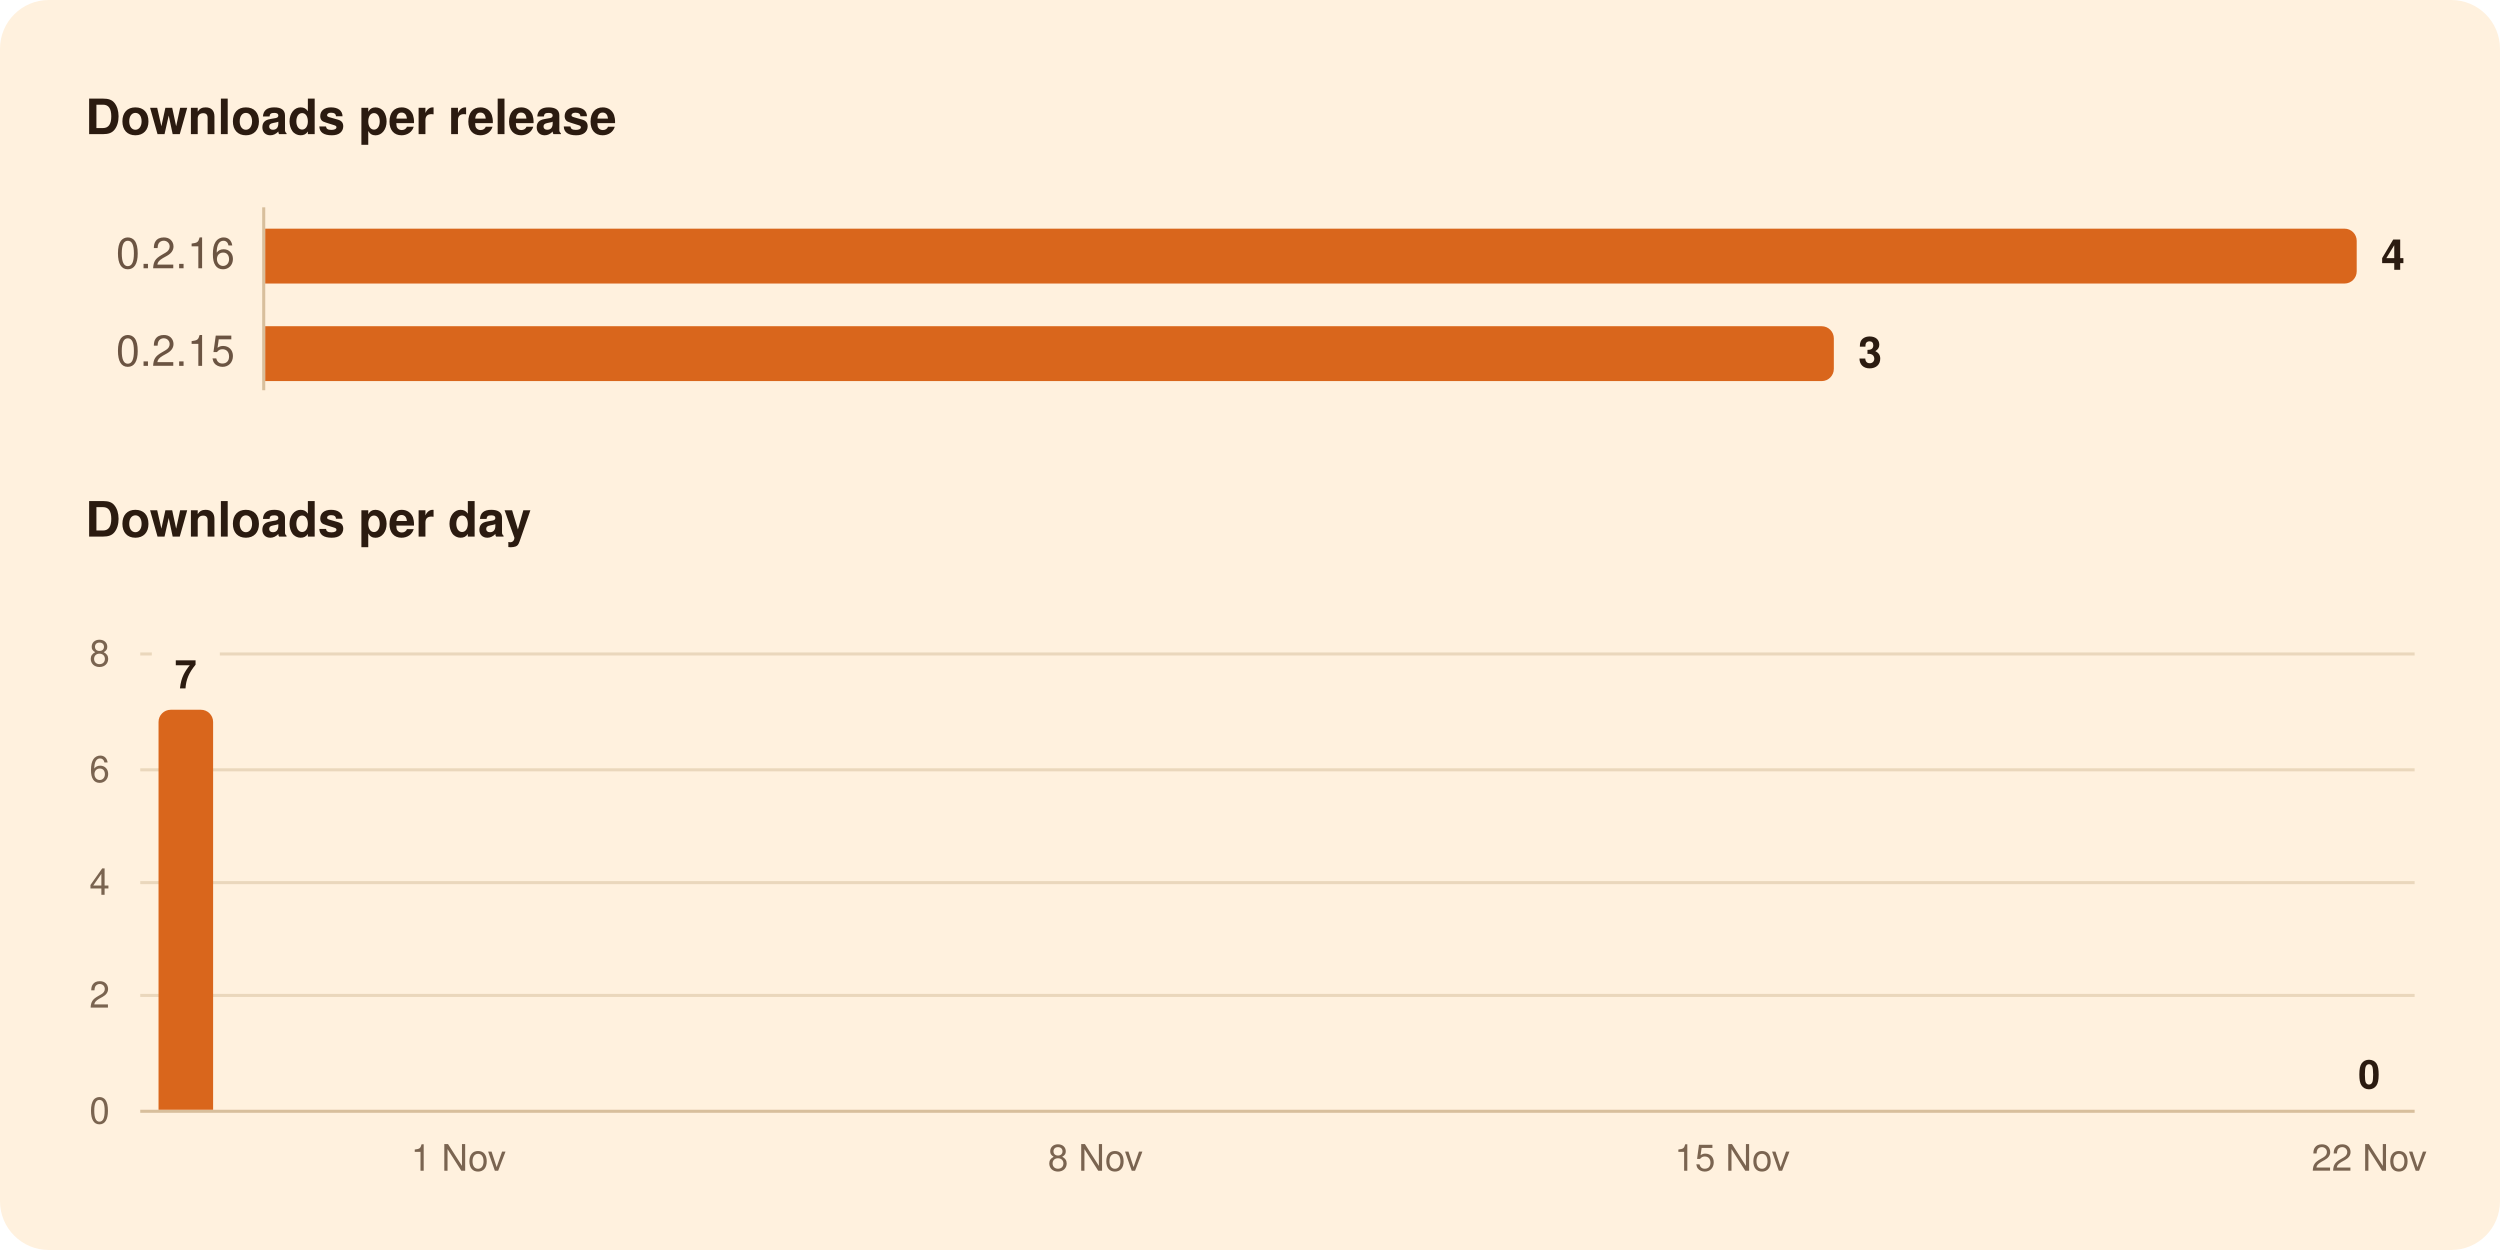
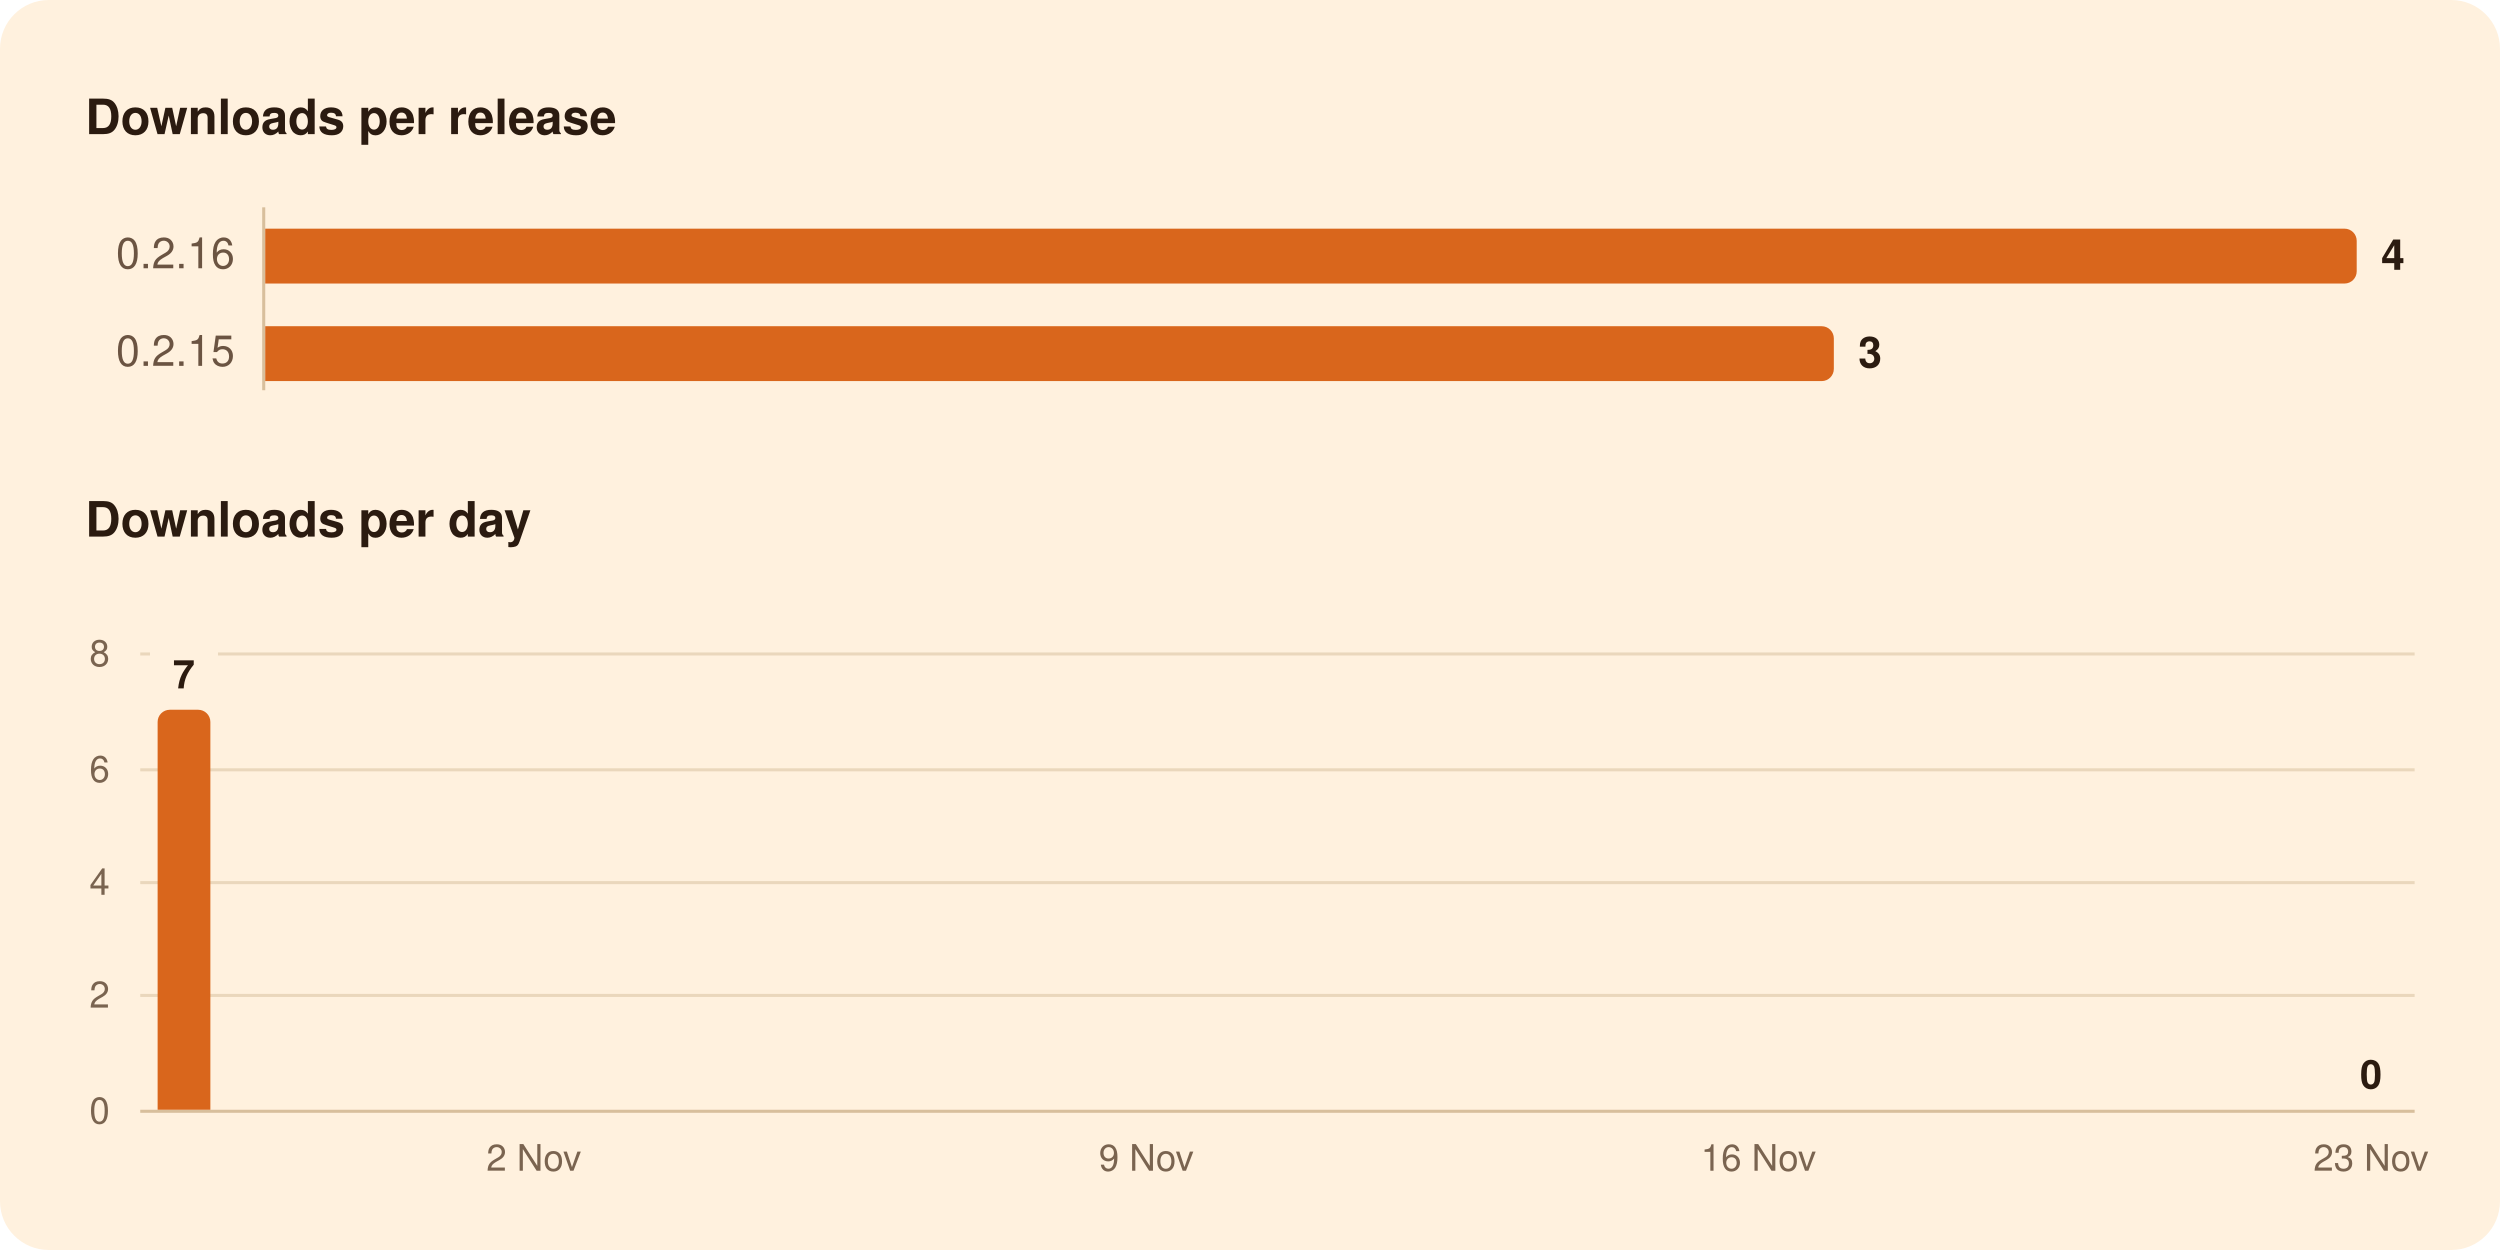
<svg xmlns="http://www.w3.org/2000/svg" width="820" height="410" viewBox="0 0 820 410" role="img" aria-labelledby="title">
  <rect width="820" height="410" rx="16" fill="#FFF1DE" />
  <g font-family="-apple-system, BlinkMacSystemFont, 'Segoe UI', system-ui, Helvetica, Arial, sans-serif">
    <path d="M86.5,68.0L86.5,128.0" stroke="#D8BF9C" stroke-width="1" />
    <path d="M46.0,326.5L792.0,326.5" stroke="#EAD7BC" stroke-width="1" />
    <path d="M46.0,289.5L792.0,289.5" stroke="#EAD7BC" stroke-width="1" />
    <path d="M46.0,252.5L792.0,252.5" stroke="#EAD7BC" stroke-width="1" />
-     <path d="M46.0,214.5L49.8,214.5" stroke="#EAD7BC" stroke-width="1" />
-     <path d="M72.1,214.5L792.0,214.5" stroke="#EAD7BC" stroke-width="1" />
+     <path d="M46.0,214.5L49.2,214.5" stroke="#EAD7BC" stroke-width="1" />
+     <path d="M71.5,214.5L792.0,214.5" stroke="#EAD7BC" stroke-width="1" />
    <path d="M46.0,364.5L792.0,364.5" stroke="#D8BF9C" stroke-width="1" />
    <path d="M87.0,75.0H769.0A4.0,4.0 0 0 1 773.0,79.0V89.0A4.0,4.0 0 0 1 769.0,93.0H87.0Z" fill="#D9661C" />
    <path d="M87.0,107.0H597.5A4.0,4.0 0 0 1 601.5,111.0V121.0A4.0,4.0 0 0 1 597.5,125.0H87.0Z" fill="#D9661C" />
-     <path d="M52.0,364.0V236.8A4.0,4.0 0 0 1 56.0,232.8H65.9A4.0,4.0 0 0 1 69.9,236.8V364.0Z" fill="#D9661C" />
+     <path d="M51.7,364.0V236.8A4.0,4.0 0 0 1 55.7,232.8H65.0A4.0,4.0 0 0 1 69.0,236.8V364.0Z" fill="#D9661C" />
    <text x="28.0" y="44.0" font-size="16" fill="#2B1B10" font-weight="600">Downloads per release</text>
    <text x="77.0" y="88.0" font-size="14" fill="#6B5442" text-anchor="end" style="font-variant-numeric: tabular-nums">0.2.16</text>
    <text x="781.0" y="88.5" font-size="14" fill="#2B1B10" font-weight="600">4</text>
    <text x="77.0" y="120.0" font-size="14" fill="#6B5442" text-anchor="end" style="font-variant-numeric: tabular-nums">0.2.15</text>
    <text x="609.5" y="120.5" font-size="14" fill="#2B1B10" font-weight="600">3</text>
    <text x="28.0" y="176.0" font-size="16" fill="#2B1B10" font-weight="600">Downloads per day</text>
-     <text x="777.1" y="357.0" font-size="13" fill="#2B1B10" font-weight="600" text-anchor="middle">0</text>
-     <text x="60.9" y="225.8" font-size="13" fill="#2B1B10" font-weight="600" text-anchor="middle">7</text>
+     <text x="777.7" y="357.0" font-size="13" fill="#2B1B10" font-weight="600" text-anchor="middle">0</text>
+     <text x="60.3" y="225.8" font-size="13" fill="#2B1B10" font-weight="600" text-anchor="middle">7</text>
    <text x="36.0" y="368.5" font-size="12" fill="#7A6450" text-anchor="end" style="font-variant-numeric: tabular-nums">0</text>
    <text x="36.0" y="330.5" font-size="12" fill="#7A6450" text-anchor="end" style="font-variant-numeric: tabular-nums">2</text>
    <text x="36.0" y="293.5" font-size="12" fill="#7A6450" text-anchor="end" style="font-variant-numeric: tabular-nums">4</text>
    <text x="36.0" y="256.5" font-size="12" fill="#7A6450" text-anchor="end" style="font-variant-numeric: tabular-nums">6</text>
    <text x="36.0" y="218.5" font-size="12" fill="#7A6450" text-anchor="end" style="font-variant-numeric: tabular-nums">8</text>
-     <text x="777.1" y="384.0" font-size="12" fill="#7A6450" text-anchor="middle">22 Nov</text>
-     <text x="568.2" y="384.0" font-size="12" fill="#7A6450" text-anchor="middle">15 Nov</text>
-     <text x="359.3" y="384.0" font-size="12" fill="#7A6450" text-anchor="middle">8 Nov</text>
-     <text x="150.4" y="384.0" font-size="12" fill="#7A6450" text-anchor="middle">1 Nov</text>
+     <text x="777.7" y="384.0" font-size="12" fill="#7A6450" text-anchor="middle">23 Nov</text>
+     <text x="576.8" y="384.0" font-size="12" fill="#7A6450" text-anchor="middle">16 Nov</text>
+     <text x="376.0" y="384.0" font-size="12" fill="#7A6450" text-anchor="middle">9 Nov</text>
+     <text x="175.1" y="384.0" font-size="12" fill="#7A6450" text-anchor="middle">2 Nov</text>
  </g>
</svg>
